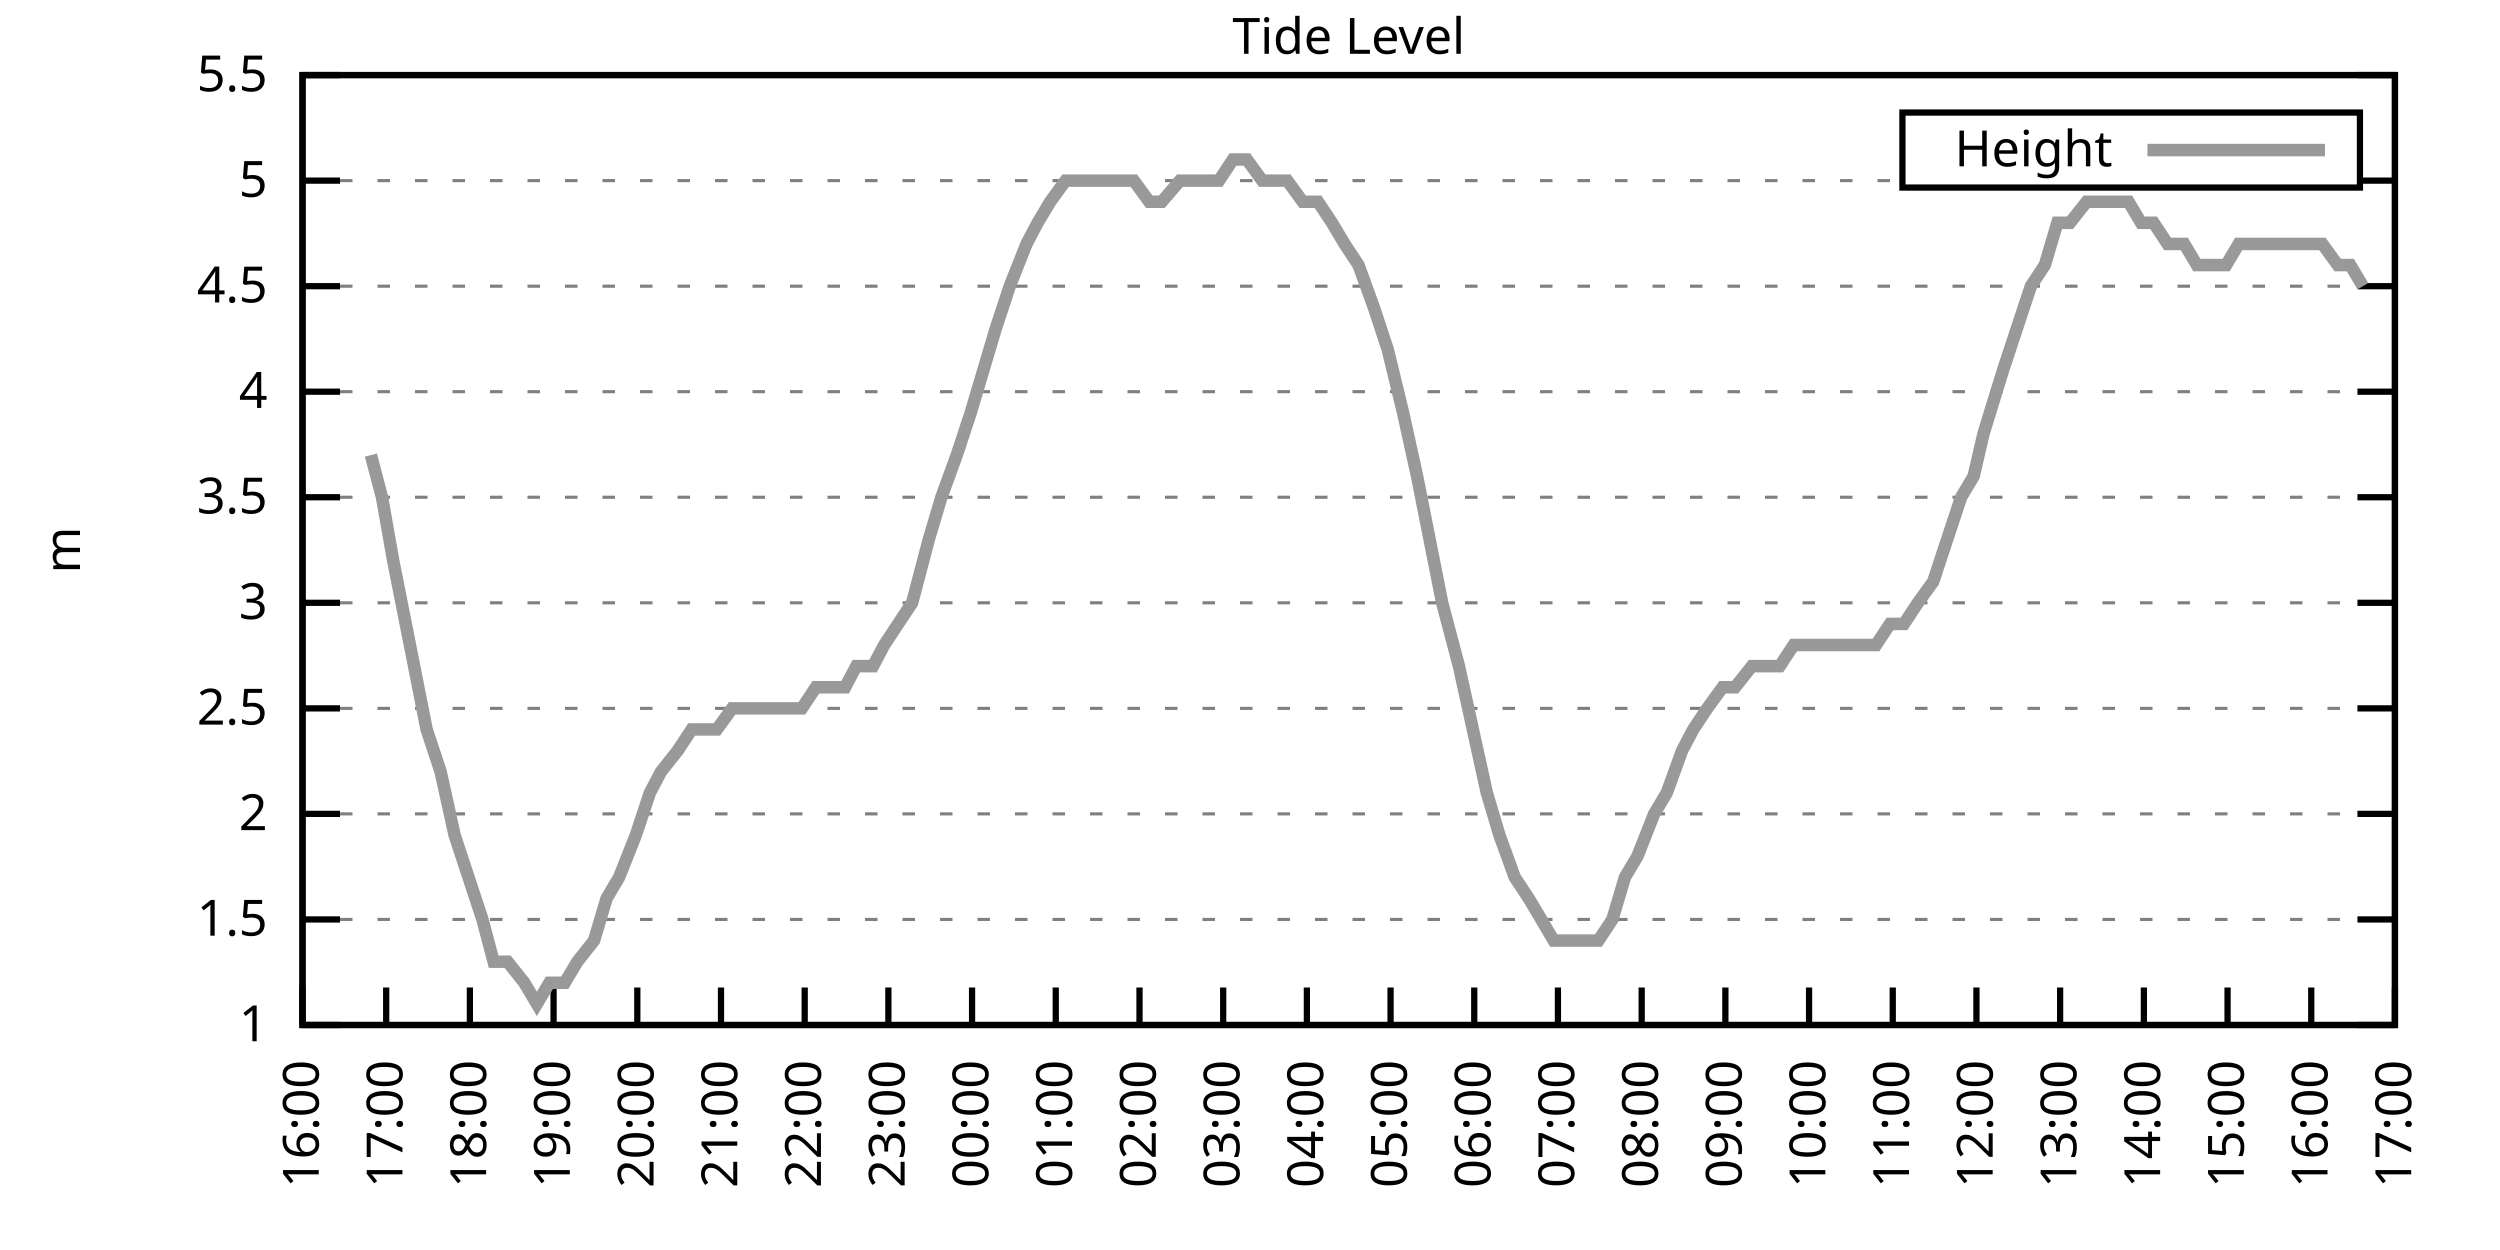
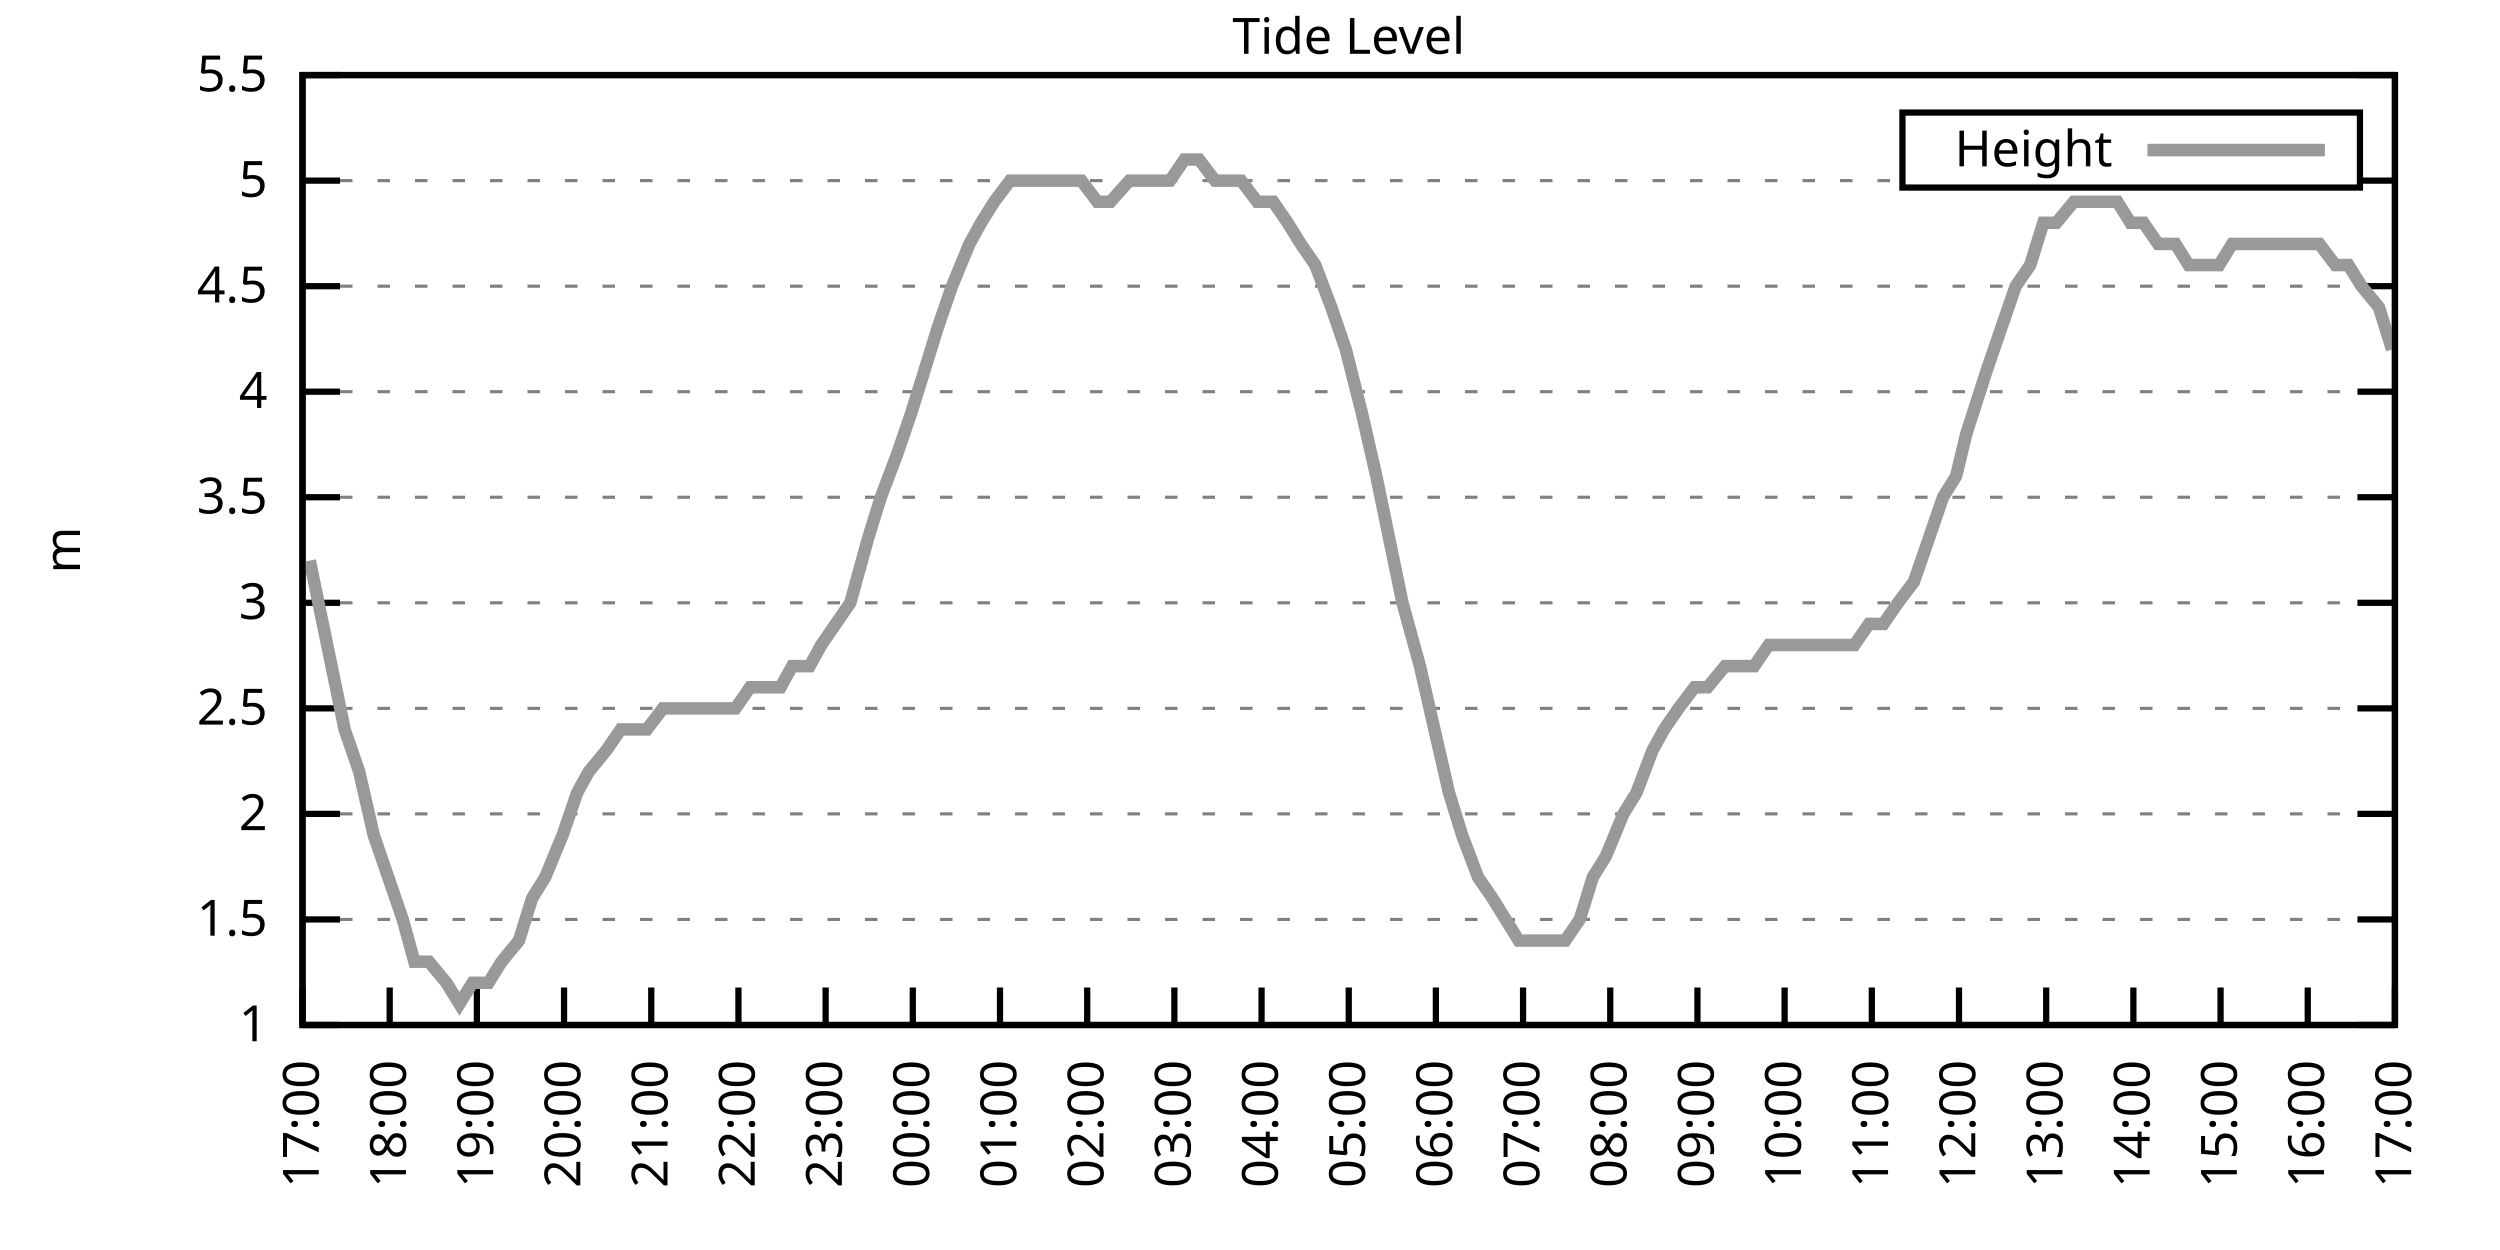
<svg xmlns="http://www.w3.org/2000/svg" xmlns:xlink="http://www.w3.org/1999/xlink" width="400" height="200" viewBox="0 0 400 200">
  <g id="gnuplot_canvas">
    <rect x="0" y="0" width="400" height="200" fill="none" />
    <defs>
      <circle id="gpDot" r="0.5" stroke-width="0.5" stroke="currentColor" />
      <path id="gpPt0" stroke-width="0.333" stroke="currentColor" d="M-1,0 h2 M0,-1 v2" />
      <path id="gpPt1" stroke-width="0.333" stroke="currentColor" d="M-1,-1 L1,1 M1,-1 L-1,1" />
      <path id="gpPt2" stroke-width="0.333" stroke="currentColor" d="M-1,0 L1,0 M0,-1 L0,1 M-1,-1 L1,1 M-1,1 L1,-1" />
      <rect id="gpPt3" stroke-width="0.333" stroke="currentColor" x="-1" y="-1" width="2" height="2" />
      <rect id="gpPt4" stroke-width="0.333" stroke="currentColor" fill="currentColor" x="-1" y="-1" width="2" height="2" />
      <circle id="gpPt5" stroke-width="0.333" stroke="currentColor" cx="0" cy="0" r="1" />
      <use xlink:href="#gpPt5" id="gpPt6" fill="currentColor" stroke="none" />
      <path id="gpPt7" stroke-width="0.333" stroke="currentColor" d="M0,-1.33 L-1.33,0.67 L1.33,0.67 z" />
      <use xlink:href="#gpPt7" id="gpPt8" fill="currentColor" stroke="none" />
      <use xlink:href="#gpPt7" id="gpPt9" stroke="currentColor" transform="rotate(180)" />
      <use xlink:href="#gpPt9" id="gpPt10" fill="currentColor" stroke="none" />
      <use xlink:href="#gpPt3" id="gpPt11" stroke="currentColor" transform="rotate(45)" />
      <use xlink:href="#gpPt11" id="gpPt12" fill="currentColor" stroke="none" />
      <path id="gpPt13" stroke-width="0.333" stroke="currentColor" d="M0,1.330 L1.265,0.411 L0.782,-1.067 L-0.782,-1.076 L-1.265,0.411 z" />
      <use xlink:href="#gpPt13" id="gpPt14" fill="currentColor" stroke="none" />
      <filter id="textbox" filterUnits="objectBoundingBox" x="0" y="0" height="1" width="1">
        <feFlood flood-color="white" flood-opacity="1" result="bgnd" />
        <feComposite in="SourceGraphic" in2="bgnd" operator="atop" />
      </filter>
      <filter id="greybox" filterUnits="objectBoundingBox" x="0" y="0" height="1" width="1">
        <feFlood flood-color="lightgrey" flood-opacity="1" result="grey" />
        <feComposite in="SourceGraphic" in2="grey" operator="atop" />
      </filter>
    </defs>
    <g fill="none" color="white" stroke="currentColor" stroke-width="1.00" stroke-linecap="butt" stroke-linejoin="miter">
</g>
    <g fill="none" color="black" stroke="currentColor" stroke-width="1.00" stroke-linecap="butt" stroke-linejoin="miter">
      <g stroke="none" shape-rendering="crispEdges">
        <polygon fill="rgb(255, 255, 255)" points="48.40,164.00 383.18,164.00 383.18,12.02 48.40,12.02 " />
      </g>
    </g>
    <g fill="none" color="black" stroke="currentColor" stroke-width="1.00" stroke-linecap="butt" stroke-linejoin="miter">
</g>
    <g fill="none" color="black" stroke="black" stroke-width="0.50" stroke-linecap="butt" stroke-linejoin="miter">
</g>
    <g fill="none" color="gray" stroke="currentColor" stroke-width="0.50" stroke-linecap="butt" stroke-linejoin="miter">
      <path stroke="gray" stroke-dasharray="2,4" class="gridline" d="M48.40,164.00 L383.19,164.00  " />
    </g>
    <g fill="none" color="gray" stroke="gray" stroke-width="1.00" stroke-linecap="butt" stroke-linejoin="miter">
</g>
    <g fill="none" color="black" stroke="currentColor" stroke-width="1.00" stroke-linecap="butt" stroke-linejoin="miter">
      <path stroke="black" d="M48.40,164.00 L54.40,164.00 M383.19,164.00 L377.19,164.00  " />
      <g transform="translate(42.80,166.60)" stroke="none" fill="black" font-family="Sans" font-size="8.00" text-anchor="end">
        <text>
          <tspan font-family="Sans"> 1</tspan>
        </text>
      </g>
    </g>
    <g fill="none" color="black" stroke="currentColor" stroke-width="1.00" stroke-linecap="butt" stroke-linejoin="miter">
</g>
    <g fill="none" color="black" stroke="black" stroke-width="0.50" stroke-linecap="butt" stroke-linejoin="miter">
</g>
    <g fill="none" color="gray" stroke="currentColor" stroke-width="0.50" stroke-linecap="butt" stroke-linejoin="miter">
      <path stroke="gray" stroke-dasharray="2,4" class="gridline" d="M48.40,147.11 L383.19,147.11  " />
    </g>
    <g fill="none" color="gray" stroke="gray" stroke-width="1.00" stroke-linecap="butt" stroke-linejoin="miter">
</g>
    <g fill="none" color="black" stroke="currentColor" stroke-width="1.00" stroke-linecap="butt" stroke-linejoin="miter">
      <path stroke="black" d="M48.40,147.11 L54.40,147.11 M383.19,147.11 L377.19,147.11  " />
      <g transform="translate(42.80,149.71)" stroke="none" fill="black" font-family="Sans" font-size="8.00" text-anchor="end">
        <text>
          <tspan font-family="Sans"> 1.5</tspan>
        </text>
      </g>
    </g>
    <g fill="none" color="black" stroke="currentColor" stroke-width="1.00" stroke-linecap="butt" stroke-linejoin="miter">
</g>
    <g fill="none" color="black" stroke="black" stroke-width="0.50" stroke-linecap="butt" stroke-linejoin="miter">
</g>
    <g fill="none" color="gray" stroke="currentColor" stroke-width="0.50" stroke-linecap="butt" stroke-linejoin="miter">
      <path stroke="gray" stroke-dasharray="2,4" class="gridline" d="M48.40,130.22 L383.19,130.22  " />
    </g>
    <g fill="none" color="gray" stroke="gray" stroke-width="1.00" stroke-linecap="butt" stroke-linejoin="miter">
</g>
    <g fill="none" color="black" stroke="currentColor" stroke-width="1.00" stroke-linecap="butt" stroke-linejoin="miter">
      <path stroke="black" d="M48.40,130.22 L54.40,130.22 M383.19,130.22 L377.19,130.22  " />
      <g transform="translate(42.80,132.82)" stroke="none" fill="black" font-family="Sans" font-size="8.00" text-anchor="end">
        <text>
          <tspan font-family="Sans"> 2</tspan>
        </text>
      </g>
    </g>
    <g fill="none" color="black" stroke="currentColor" stroke-width="1.00" stroke-linecap="butt" stroke-linejoin="miter">
</g>
    <g fill="none" color="black" stroke="black" stroke-width="0.50" stroke-linecap="butt" stroke-linejoin="miter">
</g>
    <g fill="none" color="gray" stroke="currentColor" stroke-width="0.50" stroke-linecap="butt" stroke-linejoin="miter">
      <path stroke="gray" stroke-dasharray="2,4" class="gridline" d="M48.40,113.34 L383.19,113.34  " />
    </g>
    <g fill="none" color="gray" stroke="gray" stroke-width="1.00" stroke-linecap="butt" stroke-linejoin="miter">
</g>
    <g fill="none" color="black" stroke="currentColor" stroke-width="1.00" stroke-linecap="butt" stroke-linejoin="miter">
      <path stroke="black" d="M48.40,113.34 L54.40,113.34 M383.19,113.34 L377.19,113.34  " />
      <g transform="translate(42.80,115.94)" stroke="none" fill="black" font-family="Sans" font-size="8.00" text-anchor="end">
        <text>
          <tspan font-family="Sans"> 2.5</tspan>
        </text>
      </g>
    </g>
    <g fill="none" color="black" stroke="currentColor" stroke-width="1.00" stroke-linecap="butt" stroke-linejoin="miter">
</g>
    <g fill="none" color="black" stroke="black" stroke-width="0.50" stroke-linecap="butt" stroke-linejoin="miter">
</g>
    <g fill="none" color="gray" stroke="currentColor" stroke-width="0.50" stroke-linecap="butt" stroke-linejoin="miter">
      <path stroke="gray" stroke-dasharray="2,4" class="gridline" d="M48.40,96.45 L383.19,96.45  " />
    </g>
    <g fill="none" color="gray" stroke="gray" stroke-width="1.00" stroke-linecap="butt" stroke-linejoin="miter">
</g>
    <g fill="none" color="black" stroke="currentColor" stroke-width="1.00" stroke-linecap="butt" stroke-linejoin="miter">
      <path stroke="black" d="M48.40,96.45 L54.40,96.45 M383.19,96.45 L377.19,96.45  " />
      <g transform="translate(42.80,99.05)" stroke="none" fill="black" font-family="Sans" font-size="8.00" text-anchor="end">
        <text>
          <tspan font-family="Sans"> 3</tspan>
        </text>
      </g>
    </g>
    <g fill="none" color="black" stroke="currentColor" stroke-width="1.00" stroke-linecap="butt" stroke-linejoin="miter">
</g>
    <g fill="none" color="black" stroke="black" stroke-width="0.50" stroke-linecap="butt" stroke-linejoin="miter">
</g>
    <g fill="none" color="gray" stroke="currentColor" stroke-width="0.50" stroke-linecap="butt" stroke-linejoin="miter">
      <path stroke="gray" stroke-dasharray="2,4" class="gridline" d="M48.40,79.56 L383.19,79.56  " />
    </g>
    <g fill="none" color="gray" stroke="gray" stroke-width="1.00" stroke-linecap="butt" stroke-linejoin="miter">
</g>
    <g fill="none" color="black" stroke="currentColor" stroke-width="1.00" stroke-linecap="butt" stroke-linejoin="miter">
      <path stroke="black" d="M48.40,79.56 L54.40,79.56 M383.19,79.56 L377.19,79.56  " />
      <g transform="translate(42.80,82.16)" stroke="none" fill="black" font-family="Sans" font-size="8.00" text-anchor="end">
        <text>
          <tspan font-family="Sans"> 3.5</tspan>
        </text>
      </g>
    </g>
    <g fill="none" color="black" stroke="currentColor" stroke-width="1.00" stroke-linecap="butt" stroke-linejoin="miter">
</g>
    <g fill="none" color="black" stroke="black" stroke-width="0.50" stroke-linecap="butt" stroke-linejoin="miter">
</g>
    <g fill="none" color="gray" stroke="currentColor" stroke-width="0.50" stroke-linecap="butt" stroke-linejoin="miter">
      <path stroke="gray" stroke-dasharray="2,4" class="gridline" d="M48.40,62.67 L383.19,62.67  " />
    </g>
    <g fill="none" color="gray" stroke="gray" stroke-width="1.00" stroke-linecap="butt" stroke-linejoin="miter">
</g>
    <g fill="none" color="black" stroke="currentColor" stroke-width="1.00" stroke-linecap="butt" stroke-linejoin="miter">
      <path stroke="black" d="M48.40,62.67 L54.40,62.67 M383.19,62.67 L377.19,62.67  " />
      <g transform="translate(42.80,65.27)" stroke="none" fill="black" font-family="Sans" font-size="8.00" text-anchor="end">
        <text>
          <tspan font-family="Sans"> 4</tspan>
        </text>
      </g>
    </g>
    <g fill="none" color="black" stroke="currentColor" stroke-width="1.00" stroke-linecap="butt" stroke-linejoin="miter">
</g>
    <g fill="none" color="black" stroke="black" stroke-width="0.50" stroke-linecap="butt" stroke-linejoin="miter">
</g>
    <g fill="none" color="gray" stroke="currentColor" stroke-width="0.50" stroke-linecap="butt" stroke-linejoin="miter">
      <path stroke="gray" stroke-dasharray="2,4" class="gridline" d="M48.40,45.79 L383.19,45.79  " />
    </g>
    <g fill="none" color="gray" stroke="gray" stroke-width="1.00" stroke-linecap="butt" stroke-linejoin="miter">
</g>
    <g fill="none" color="black" stroke="currentColor" stroke-width="1.00" stroke-linecap="butt" stroke-linejoin="miter">
      <path stroke="black" d="M48.40,45.79 L54.40,45.79 M383.19,45.79 L377.19,45.79  " />
      <g transform="translate(42.80,48.39)" stroke="none" fill="black" font-family="Sans" font-size="8.00" text-anchor="end">
        <text>
          <tspan font-family="Sans"> 4.5</tspan>
        </text>
      </g>
    </g>
    <g fill="none" color="black" stroke="currentColor" stroke-width="1.00" stroke-linecap="butt" stroke-linejoin="miter">
</g>
    <g fill="none" color="black" stroke="black" stroke-width="0.50" stroke-linecap="butt" stroke-linejoin="miter">
</g>
    <g fill="none" color="gray" stroke="currentColor" stroke-width="0.50" stroke-linecap="butt" stroke-linejoin="miter">
      <path stroke="gray" stroke-dasharray="2,4" class="gridline" d="M48.40,28.90 L304.39,28.90 M377.59,28.90 L383.19,28.90  " />
    </g>
    <g fill="none" color="gray" stroke="gray" stroke-width="1.00" stroke-linecap="butt" stroke-linejoin="miter">
</g>
    <g fill="none" color="black" stroke="currentColor" stroke-width="1.00" stroke-linecap="butt" stroke-linejoin="miter">
      <path stroke="black" d="M48.40,28.90 L54.40,28.90 M383.19,28.90 L377.19,28.90  " />
      <g transform="translate(42.80,31.50)" stroke="none" fill="black" font-family="Sans" font-size="8.00" text-anchor="end">
        <text>
          <tspan font-family="Sans"> 5</tspan>
        </text>
      </g>
    </g>
    <g fill="none" color="black" stroke="currentColor" stroke-width="1.00" stroke-linecap="butt" stroke-linejoin="miter">
</g>
    <g fill="none" color="black" stroke="black" stroke-width="0.50" stroke-linecap="butt" stroke-linejoin="miter">
</g>
    <g fill="none" color="gray" stroke="currentColor" stroke-width="0.50" stroke-linecap="butt" stroke-linejoin="miter">
      <path stroke="gray" stroke-dasharray="2,4" class="gridline" d="M48.40,12.01 L383.19,12.01  " />
    </g>
    <g fill="none" color="gray" stroke="gray" stroke-width="1.00" stroke-linecap="butt" stroke-linejoin="miter">
</g>
    <g fill="none" color="black" stroke="currentColor" stroke-width="1.00" stroke-linecap="butt" stroke-linejoin="miter">
      <path stroke="black" d="M48.40,12.01 L54.40,12.01 M383.19,12.01 L377.19,12.01  " />
      <g transform="translate(42.80,14.61)" stroke="none" fill="black" font-family="Sans" font-size="8.00" text-anchor="end">
        <text>
          <tspan font-family="Sans"> 5.5</tspan>
        </text>
      </g>
    </g>
    <g fill="none" color="black" stroke="currentColor" stroke-width="1.00" stroke-linecap="butt" stroke-linejoin="miter">
      <path stroke="black" d="M48.40,164.00 L48.40,158.00  " />
      <g transform="translate(51.00,169.60) rotate(270.00)" stroke="none" fill="black" font-family="Sans" font-size="8.00" text-anchor="end">
        <text>
-           <tspan font-family="Sans">16:00</tspan>
-         </text>
-       </g>
-     </g>
-     <g fill="none" color="black" stroke="currentColor" stroke-width="1.00" stroke-linecap="butt" stroke-linejoin="miter">
-       <path stroke="black" d="M61.79,164.00 L61.79,158.00  " />
-       <g transform="translate(64.39,169.60) rotate(270.00)" stroke="none" fill="black" font-family="Sans" font-size="8.00" text-anchor="end">
-         <text>
          <tspan font-family="Sans">17:00</tspan>
        </text>
      </g>
    </g>
    <g fill="none" color="black" stroke="currentColor" stroke-width="1.00" stroke-linecap="butt" stroke-linejoin="miter">
-       <path stroke="black" d="M75.18,164.00 L75.18,158.00  " />
-       <g transform="translate(77.78,169.60) rotate(270.00)" stroke="none" fill="black" font-family="Sans" font-size="8.00" text-anchor="end">
+       <path stroke="black" d="M62.35,164.00 L62.35,158.00  " />
+       <g transform="translate(64.95,169.60) rotate(270.00)" stroke="none" fill="black" font-family="Sans" font-size="8.00" text-anchor="end">
        <text>
          <tspan font-family="Sans">18:00</tspan>
        </text>
      </g>
    </g>
    <g fill="none" color="black" stroke="currentColor" stroke-width="1.00" stroke-linecap="butt" stroke-linejoin="miter">
-       <path stroke="black" d="M88.57,164.00 L88.57,158.00  " />
-       <g transform="translate(91.17,169.60) rotate(270.00)" stroke="none" fill="black" font-family="Sans" font-size="8.00" text-anchor="end">
+       <path stroke="black" d="M76.30,164.00 L76.30,158.00  " />
+       <g transform="translate(78.90,169.60) rotate(270.00)" stroke="none" fill="black" font-family="Sans" font-size="8.00" text-anchor="end">
        <text>
          <tspan font-family="Sans">19:00</tspan>
        </text>
      </g>
    </g>
    <g fill="none" color="black" stroke="currentColor" stroke-width="1.00" stroke-linecap="butt" stroke-linejoin="miter">
-       <path stroke="black" d="M101.97,164.00 L101.97,158.00  " />
-       <g transform="translate(104.57,169.60) rotate(270.00)" stroke="none" fill="black" font-family="Sans" font-size="8.00" text-anchor="end">
+       <path stroke="black" d="M90.25,164.00 L90.25,158.00  " />
+       <g transform="translate(92.85,169.60) rotate(270.00)" stroke="none" fill="black" font-family="Sans" font-size="8.00" text-anchor="end">
        <text>
          <tspan font-family="Sans">20:00</tspan>
        </text>
      </g>
    </g>
    <g fill="none" color="black" stroke="currentColor" stroke-width="1.00" stroke-linecap="butt" stroke-linejoin="miter">
-       <path stroke="black" d="M115.36,164.00 L115.36,158.00  " />
-       <g transform="translate(117.96,169.60) rotate(270.00)" stroke="none" fill="black" font-family="Sans" font-size="8.00" text-anchor="end">
+       <path stroke="black" d="M104.20,164.00 L104.20,158.00  " />
+       <g transform="translate(106.80,169.60) rotate(270.00)" stroke="none" fill="black" font-family="Sans" font-size="8.00" text-anchor="end">
        <text>
          <tspan font-family="Sans">21:00</tspan>
        </text>
      </g>
    </g>
    <g fill="none" color="black" stroke="currentColor" stroke-width="1.00" stroke-linecap="butt" stroke-linejoin="miter">
-       <path stroke="black" d="M128.75,164.00 L128.75,158.00  " />
-       <g transform="translate(131.35,169.60) rotate(270.00)" stroke="none" fill="black" font-family="Sans" font-size="8.00" text-anchor="end">
+       <path stroke="black" d="M118.15,164.00 L118.15,158.00  " />
+       <g transform="translate(120.75,169.60) rotate(270.00)" stroke="none" fill="black" font-family="Sans" font-size="8.00" text-anchor="end">
        <text>
          <tspan font-family="Sans">22:00</tspan>
        </text>
      </g>
    </g>
    <g fill="none" color="black" stroke="currentColor" stroke-width="1.00" stroke-linecap="butt" stroke-linejoin="miter">
-       <path stroke="black" d="M142.14,164.00 L142.14,158.00  " />
-       <g transform="translate(144.74,169.60) rotate(270.00)" stroke="none" fill="black" font-family="Sans" font-size="8.00" text-anchor="end">
+       <path stroke="black" d="M132.10,164.00 L132.10,158.00  " />
+       <g transform="translate(134.70,169.60) rotate(270.00)" stroke="none" fill="black" font-family="Sans" font-size="8.00" text-anchor="end">
        <text>
          <tspan font-family="Sans">23:00</tspan>
        </text>
      </g>
    </g>
    <g fill="none" color="black" stroke="currentColor" stroke-width="1.00" stroke-linecap="butt" stroke-linejoin="miter">
-       <path stroke="black" d="M155.53,164.00 L155.53,158.00  " />
-       <g transform="translate(158.13,169.60) rotate(270.00)" stroke="none" fill="black" font-family="Sans" font-size="8.00" text-anchor="end">
+       <path stroke="black" d="M146.05,164.00 L146.05,158.00  " />
+       <g transform="translate(148.65,169.60) rotate(270.00)" stroke="none" fill="black" font-family="Sans" font-size="8.00" text-anchor="end">
        <text>
          <tspan font-family="Sans">00:00</tspan>
        </text>
      </g>
    </g>
    <g fill="none" color="black" stroke="currentColor" stroke-width="1.00" stroke-linecap="butt" stroke-linejoin="miter">
-       <path stroke="black" d="M168.92,164.00 L168.92,158.00  " />
-       <g transform="translate(171.52,169.60) rotate(270.00)" stroke="none" fill="black" font-family="Sans" font-size="8.00" text-anchor="end">
+       <path stroke="black" d="M160.00,164.00 L160.00,158.00  " />
+       <g transform="translate(162.60,169.60) rotate(270.00)" stroke="none" fill="black" font-family="Sans" font-size="8.00" text-anchor="end">
        <text>
          <tspan font-family="Sans">01:00</tspan>
        </text>
      </g>
    </g>
    <g fill="none" color="black" stroke="currentColor" stroke-width="1.00" stroke-linecap="butt" stroke-linejoin="miter">
-       <path stroke="black" d="M182.32,164.00 L182.32,158.00  " />
-       <g transform="translate(184.92,169.60) rotate(270.00)" stroke="none" fill="black" font-family="Sans" font-size="8.00" text-anchor="end">
+       <path stroke="black" d="M173.95,164.00 L173.95,158.00  " />
+       <g transform="translate(176.55,169.60) rotate(270.00)" stroke="none" fill="black" font-family="Sans" font-size="8.00" text-anchor="end">
        <text>
          <tspan font-family="Sans">02:00</tspan>
        </text>
      </g>
    </g>
    <g fill="none" color="black" stroke="currentColor" stroke-width="1.00" stroke-linecap="butt" stroke-linejoin="miter">
-       <path stroke="black" d="M195.71,164.00 L195.71,158.00  " />
-       <g transform="translate(198.31,169.60) rotate(270.00)" stroke="none" fill="black" font-family="Sans" font-size="8.00" text-anchor="end">
+       <path stroke="black" d="M187.90,164.00 L187.90,158.00  " />
+       <g transform="translate(190.50,169.60) rotate(270.00)" stroke="none" fill="black" font-family="Sans" font-size="8.00" text-anchor="end">
        <text>
          <tspan font-family="Sans">03:00</tspan>
        </text>
      </g>
    </g>
    <g fill="none" color="black" stroke="currentColor" stroke-width="1.00" stroke-linecap="butt" stroke-linejoin="miter">
-       <path stroke="black" d="M209.10,164.00 L209.10,158.00  " />
-       <g transform="translate(211.70,169.60) rotate(270.00)" stroke="none" fill="black" font-family="Sans" font-size="8.00" text-anchor="end">
+       <path stroke="black" d="M201.85,164.00 L201.85,158.00  " />
+       <g transform="translate(204.45,169.60) rotate(270.00)" stroke="none" fill="black" font-family="Sans" font-size="8.00" text-anchor="end">
        <text>
          <tspan font-family="Sans">04:00</tspan>
        </text>
      </g>
    </g>
    <g fill="none" color="black" stroke="currentColor" stroke-width="1.00" stroke-linecap="butt" stroke-linejoin="miter">
-       <path stroke="black" d="M222.49,164.00 L222.49,158.00  " />
-       <g transform="translate(225.09,169.60) rotate(270.00)" stroke="none" fill="black" font-family="Sans" font-size="8.00" text-anchor="end">
+       <path stroke="black" d="M215.80,164.00 L215.80,158.00  " />
+       <g transform="translate(218.40,169.60) rotate(270.00)" stroke="none" fill="black" font-family="Sans" font-size="8.00" text-anchor="end">
        <text>
          <tspan font-family="Sans">05:00</tspan>
        </text>
      </g>
    </g>
    <g fill="none" color="black" stroke="currentColor" stroke-width="1.00" stroke-linecap="butt" stroke-linejoin="miter">
-       <path stroke="black" d="M235.88,164.00 L235.88,158.00  " />
-       <g transform="translate(238.48,169.60) rotate(270.00)" stroke="none" fill="black" font-family="Sans" font-size="8.00" text-anchor="end">
+       <path stroke="black" d="M229.74,164.00 L229.74,158.00  " />
+       <g transform="translate(232.34,169.60) rotate(270.00)" stroke="none" fill="black" font-family="Sans" font-size="8.00" text-anchor="end">
        <text>
          <tspan font-family="Sans">06:00</tspan>
        </text>
      </g>
    </g>
    <g fill="none" color="black" stroke="currentColor" stroke-width="1.00" stroke-linecap="butt" stroke-linejoin="miter">
-       <path stroke="black" d="M249.27,164.00 L249.27,158.00  " />
-       <g transform="translate(251.87,169.60) rotate(270.00)" stroke="none" fill="black" font-family="Sans" font-size="8.00" text-anchor="end">
+       <path stroke="black" d="M243.69,164.00 L243.69,158.00  " />
+       <g transform="translate(246.29,169.60) rotate(270.00)" stroke="none" fill="black" font-family="Sans" font-size="8.00" text-anchor="end">
        <text>
          <tspan font-family="Sans">07:00</tspan>
        </text>
      </g>
    </g>
    <g fill="none" color="black" stroke="currentColor" stroke-width="1.00" stroke-linecap="butt" stroke-linejoin="miter">
-       <path stroke="black" d="M262.67,164.00 L262.67,158.00  " />
-       <g transform="translate(265.27,169.60) rotate(270.00)" stroke="none" fill="black" font-family="Sans" font-size="8.00" text-anchor="end">
+       <path stroke="black" d="M257.64,164.00 L257.64,158.00  " />
+       <g transform="translate(260.24,169.60) rotate(270.00)" stroke="none" fill="black" font-family="Sans" font-size="8.00" text-anchor="end">
        <text>
          <tspan font-family="Sans">08:00</tspan>
        </text>
      </g>
    </g>
    <g fill="none" color="black" stroke="currentColor" stroke-width="1.00" stroke-linecap="butt" stroke-linejoin="miter">
-       <path stroke="black" d="M276.06,164.00 L276.06,158.00  " />
-       <g transform="translate(278.66,169.60) rotate(270.00)" stroke="none" fill="black" font-family="Sans" font-size="8.00" text-anchor="end">
+       <path stroke="black" d="M271.59,164.00 L271.59,158.00  " />
+       <g transform="translate(274.19,169.60) rotate(270.00)" stroke="none" fill="black" font-family="Sans" font-size="8.00" text-anchor="end">
        <text>
          <tspan font-family="Sans">09:00</tspan>
        </text>
      </g>
    </g>
    <g fill="none" color="black" stroke="currentColor" stroke-width="1.00" stroke-linecap="butt" stroke-linejoin="miter">
-       <path stroke="black" d="M289.45,164.00 L289.45,158.00  " />
-       <g transform="translate(292.05,169.60) rotate(270.00)" stroke="none" fill="black" font-family="Sans" font-size="8.00" text-anchor="end">
+       <path stroke="black" d="M285.54,164.00 L285.54,158.00  " />
+       <g transform="translate(288.14,169.60) rotate(270.00)" stroke="none" fill="black" font-family="Sans" font-size="8.00" text-anchor="end">
        <text>
          <tspan font-family="Sans">10:00</tspan>
        </text>
      </g>
    </g>
    <g fill="none" color="black" stroke="currentColor" stroke-width="1.00" stroke-linecap="butt" stroke-linejoin="miter">
-       <path stroke="black" d="M302.84,164.00 L302.84,158.00  " />
-       <g transform="translate(305.44,169.60) rotate(270.00)" stroke="none" fill="black" font-family="Sans" font-size="8.00" text-anchor="end">
+       <path stroke="black" d="M299.49,164.00 L299.49,158.00  " />
+       <g transform="translate(302.09,169.60) rotate(270.00)" stroke="none" fill="black" font-family="Sans" font-size="8.00" text-anchor="end">
        <text>
          <tspan font-family="Sans">11:00</tspan>
        </text>
      </g>
    </g>
    <g fill="none" color="black" stroke="currentColor" stroke-width="1.00" stroke-linecap="butt" stroke-linejoin="miter">
-       <path stroke="black" d="M316.23,164.00 L316.23,158.00  " />
-       <g transform="translate(318.83,169.60) rotate(270.00)" stroke="none" fill="black" font-family="Sans" font-size="8.00" text-anchor="end">
+       <path stroke="black" d="M313.44,164.00 L313.44,158.00  " />
+       <g transform="translate(316.04,169.60) rotate(270.00)" stroke="none" fill="black" font-family="Sans" font-size="8.00" text-anchor="end">
        <text>
          <tspan font-family="Sans">12:00</tspan>
        </text>
      </g>
    </g>
    <g fill="none" color="black" stroke="currentColor" stroke-width="1.00" stroke-linecap="butt" stroke-linejoin="miter">
-       <path stroke="black" d="M329.62,164.00 L329.62,158.00  " />
-       <g transform="translate(332.22,169.60) rotate(270.00)" stroke="none" fill="black" font-family="Sans" font-size="8.00" text-anchor="end">
+       <path stroke="black" d="M327.39,164.00 L327.39,158.00  " />
+       <g transform="translate(329.99,169.60) rotate(270.00)" stroke="none" fill="black" font-family="Sans" font-size="8.00" text-anchor="end">
        <text>
          <tspan font-family="Sans">13:00</tspan>
        </text>
      </g>
    </g>
    <g fill="none" color="black" stroke="currentColor" stroke-width="1.00" stroke-linecap="butt" stroke-linejoin="miter">
-       <path stroke="black" d="M343.02,164.00 L343.02,158.00  " />
-       <g transform="translate(345.62,169.60) rotate(270.00)" stroke="none" fill="black" font-family="Sans" font-size="8.00" text-anchor="end">
+       <path stroke="black" d="M341.34,164.00 L341.34,158.00  " />
+       <g transform="translate(343.94,169.60) rotate(270.00)" stroke="none" fill="black" font-family="Sans" font-size="8.00" text-anchor="end">
        <text>
          <tspan font-family="Sans">14:00</tspan>
        </text>
      </g>
    </g>
    <g fill="none" color="black" stroke="currentColor" stroke-width="1.00" stroke-linecap="butt" stroke-linejoin="miter">
-       <path stroke="black" d="M356.41,164.00 L356.41,158.00  " />
-       <g transform="translate(359.01,169.60) rotate(270.00)" stroke="none" fill="black" font-family="Sans" font-size="8.00" text-anchor="end">
+       <path stroke="black" d="M355.29,164.00 L355.29,158.00  " />
+       <g transform="translate(357.89,169.60) rotate(270.00)" stroke="none" fill="black" font-family="Sans" font-size="8.00" text-anchor="end">
        <text>
          <tspan font-family="Sans">15:00</tspan>
        </text>
      </g>
    </g>
    <g fill="none" color="black" stroke="currentColor" stroke-width="1.00" stroke-linecap="butt" stroke-linejoin="miter">
-       <path stroke="black" d="M369.80,164.00 L369.80,158.00  " />
-       <g transform="translate(372.40,169.60) rotate(270.00)" stroke="none" fill="black" font-family="Sans" font-size="8.00" text-anchor="end">
+       <path stroke="black" d="M369.24,164.00 L369.24,158.00  " />
+       <g transform="translate(371.84,169.60) rotate(270.00)" stroke="none" fill="black" font-family="Sans" font-size="8.00" text-anchor="end">
        <text>
          <tspan font-family="Sans">16:00</tspan>
        </text>
      </g>
    </g>
    <g fill="none" color="black" stroke="currentColor" stroke-width="1.00" stroke-linecap="butt" stroke-linejoin="miter">
      <path stroke="black" d="M383.19,164.00 L383.19,158.00  " />
      <g transform="translate(385.79,169.60) rotate(270.00)" stroke="none" fill="black" font-family="Sans" font-size="8.00" text-anchor="end">
        <text>
          <tspan font-family="Sans">17:00</tspan>
        </text>
      </g>
    </g>
    <g fill="none" color="black" stroke="currentColor" stroke-width="1.00" stroke-linecap="butt" stroke-linejoin="miter">
</g>
    <g fill="none" color="black" stroke="currentColor" stroke-width="1.00" stroke-linecap="butt" stroke-linejoin="miter">
      <path stroke="black" d="M48.40,12.01 L48.40,164.00 L383.19,164.00 L383.19,12.01 L48.40,12.01 Z  " />
    </g>
    <g fill="none" color="black" stroke="currentColor" stroke-width="1.00" stroke-linecap="butt" stroke-linejoin="miter">
</g>
    <g fill="none" color="black" stroke="currentColor" stroke-width="1.00" stroke-linecap="butt" stroke-linejoin="miter">
      <path stroke="black" d="M304.39,30.01 L304.39,18.01 L377.59,18.01 L377.59,30.01 L304.39,30.01 Z  " />
    </g>
    <g id="Tide_level_plot_1">
      <g fill="none" color="white" stroke="black" stroke-width="2.00" stroke-linecap="butt" stroke-linejoin="miter">
</g>
      <g fill="none" color="black" stroke="currentColor" stroke-width="2.00" stroke-linecap="butt" stroke-linejoin="miter">
        <g transform="translate(337.99,26.61)" stroke="none" fill="black" font-family="Sans" font-size="8.00" text-anchor="end">
          <text>
            <tspan font-family="Sans">Height</tspan>
          </text>
        </g>
      </g>
      <g fill="none" color="black" stroke="currentColor" stroke-width="2.00" stroke-linecap="butt" stroke-linejoin="miter">
-         <path stroke="rgb(153, 153, 153)" d="M343.59,24.01 L371.99,24.01 M59.34,72.81 L61.12,79.56 L62.91,89.69 L65.59,103.20 L68.26,116.71 L70.50,123.47   L72.73,133.60 L74.96,140.36 L77.19,147.11 L78.98,153.87 L81.21,153.87 L83.89,157.24 L85.90,160.62 L87.91,157.24   L90.36,157.24 L92.37,153.87 L95.05,150.49 L97.06,143.73 L99.06,140.36 L101.74,133.60 L103.98,126.85 L105.76,123.47   L108.44,120.09 L110.67,116.71 L112.68,116.71 L114.69,116.71 L117.14,113.34 L119.60,113.34 L121.38,113.34 L124.06,113.34   L126.29,113.34 L128.30,113.34 L130.54,109.96 L132.99,109.96 L135.22,109.96 L137.01,106.58 L139.69,106.58 L141.47,103.20   L143.70,99.83 L145.94,96.45 L148.61,86.32 L150.62,79.56 L153.08,72.81 L155.31,66.05 L157.32,59.30 L159.33,52.54   L161.56,45.79 L164.24,39.03 L166.02,35.65 L168.03,32.28 L170.49,28.90 L172.72,28.90 L174.73,28.90 L177.41,28.90   L179.86,28.90 L181.42,28.90 L183.88,32.28 L185.89,32.28 L188.79,28.90 L190.57,28.90 L193.03,28.90 L195.04,28.90   L197.27,25.52 L199.50,25.52 L201.96,28.90 L204.19,28.90 L205.97,28.90 L208.43,32.28 L210.88,32.28 L213.12,35.65   L215.13,39.03 L217.36,42.41 L219.81,49.16 L222.04,55.92 L224.50,66.05 L226.73,76.18 L228.74,86.32 L230.75,96.45   L233.43,106.58 L235.66,116.71 L237.89,126.85 L239.90,133.60 L242.36,140.36 L244.59,143.73 L246.60,147.11 L248.60,150.49   L251.28,150.49 L253.51,150.49 L255.75,150.49 L257.98,147.11 L259.99,140.36 L262.00,136.98 L264.67,130.22 L266.68,126.85   L269.14,120.09 L270.92,116.71 L273.16,113.34 L275.61,109.96 L277.62,109.96 L280.30,106.58 L282.08,106.58 L284.76,106.58   L286.99,103.20 L289.00,103.20 L291.46,103.20 L293.69,103.20 L295.92,103.20 L297.93,103.20 L300.16,103.20 L302.39,99.83   L304.63,99.83 L306.86,96.45 L309.31,93.07 L311.54,86.32 L313.78,79.56 L315.79,76.18 L317.35,69.43 L320.47,59.30   L322.70,52.54 L324.94,45.79 L327.17,42.41 L329.18,35.65 L331.19,35.65 L333.86,32.28 L336.10,32.28 L338.10,32.28   L340.56,32.28 L342.57,35.65 L344.58,35.65 L346.81,39.03 L349.49,39.03 L351.50,42.41 L353.95,42.41 L356.18,42.41   L358.19,39.03 L360.20,39.03 L362.43,39.03 L365.11,39.03 L367.12,39.03 L369.13,39.03 L371.58,39.03 L374.04,42.41   L376.05,42.41 L378.06,45.79  " />
+         <path stroke="rgb(153, 153, 153)" d="M343.59,24.01 L371.99,24.01 M49.56,89.69 L52.35,103.20 L55.14,116.71 L57.47,123.47 L59.79,133.60 L62.12,140.36   L64.44,147.11 L66.30,153.87 L68.63,153.87 L71.42,157.24 L73.51,160.62 L75.60,157.24 L78.16,157.24 L80.25,153.87   L83.04,150.49 L85.13,143.73 L87.23,140.36 L90.02,133.60 L92.34,126.85 L94.20,123.47 L96.99,120.09 L99.32,116.71   L101.41,116.71 L103.50,116.71 L106.06,113.34 L108.62,113.34 L110.48,113.34 L113.27,113.34 L115.59,113.34 L117.68,113.34   L120.01,109.96 L122.57,109.96 L124.89,109.96 L126.75,106.58 L129.54,106.58 L131.40,103.20 L133.72,99.83 L136.05,96.45   L138.84,86.32 L140.93,79.56 L143.49,72.81 L145.81,66.05 L147.91,59.30 L150.00,52.54 L152.32,45.79 L155.11,39.03   L156.97,35.65 L159.07,32.28 L161.62,28.90 L163.95,28.90 L166.04,28.90 L168.83,28.90 L171.39,28.90 L173.02,28.90   L175.57,32.28 L177.67,32.28 L180.69,28.90 L182.55,28.90 L185.11,28.90 L187.20,28.90 L189.52,25.52 L191.85,25.52   L194.41,28.90 L196.73,28.90 L198.59,28.90 L201.15,32.28 L203.71,32.28 L206.03,35.65 L208.12,39.03 L210.45,42.41   L213.01,49.16 L215.33,55.92 L217.89,66.05 L220.21,76.18 L222.30,86.32 L224.40,96.45 L227.19,106.58 L229.51,116.71   L231.84,126.85 L233.93,133.60 L236.49,140.36 L238.81,143.73 L240.90,147.11 L243.00,150.49 L245.79,150.49 L248.11,150.49   L250.44,150.49 L252.76,147.11 L254.85,140.36 L256.95,136.98 L259.74,130.22 L261.83,126.85 L264.39,120.09 L266.25,116.71   L268.57,113.34 L271.13,109.96 L273.22,109.96 L276.01,106.58 L277.87,106.58 L280.66,106.58 L282.99,103.20 L285.08,103.20   L287.64,103.20 L289.96,103.20 L292.29,103.20 L294.38,103.20 L296.70,103.20 L299.03,99.83 L301.35,99.83 L303.68,96.45   L306.23,93.07 L308.56,86.32 L310.88,79.56 L312.98,76.18 L314.60,69.43 L317.86,59.30 L320.18,52.54 L322.51,45.79   L324.83,42.41 L326.93,35.65 L329.02,35.65 L331.81,32.28 L334.13,32.28 L336.23,32.28 L338.78,32.28 L340.88,35.65   L342.97,35.65 L345.29,39.03 L348.08,39.03 L350.18,42.41 L352.73,42.41 L355.06,42.41 L357.15,39.03 L359.24,39.03   L361.57,39.03 L364.36,39.03 L366.45,39.03 L368.54,39.03 L371.10,39.03 L373.66,42.41 L375.75,42.41 L377.84,45.79   L380.63,49.16 L382.73,55.92  " />
      </g>
    </g>
    <g fill="none" color="black" stroke="currentColor" stroke-width="2.00" stroke-linecap="butt" stroke-linejoin="miter">
</g>
    <g fill="none" color="black" stroke="black" stroke-width="1.00" stroke-linecap="butt" stroke-linejoin="miter">
</g>
    <g fill="none" color="black" stroke="currentColor" stroke-width="1.00" stroke-linecap="butt" stroke-linejoin="miter">
      <path stroke="black" d="M48.40,12.01 L48.40,164.00 L383.19,164.00 L383.19,12.01 L48.40,12.01 Z  " />
      <g transform="translate(12.80,88.01) rotate(270.00)" stroke="none" fill="black" font-family="Sans" font-size="8.00" text-anchor="middle">
        <text>
          <tspan font-family="Sans">m</tspan>
        </text>
      </g>
    </g>
    <g fill="none" color="black" stroke="currentColor" stroke-width="1.00" stroke-linecap="butt" stroke-linejoin="miter">
</g>
    <g fill="none" color="black" stroke="currentColor" stroke-width="1.00" stroke-linecap="butt" stroke-linejoin="miter">
      <g transform="translate(215.79,8.61)" stroke="none" fill="black" font-family="Sans" font-size="8.00" text-anchor="middle">
        <text>
          <tspan font-family="Sans">Tide Level</tspan>
        </text>
      </g>
    </g>
    <g fill="none" color="black" stroke="currentColor" stroke-width="1.00" stroke-linecap="butt" stroke-linejoin="miter">
</g>
  </g>
</svg>
